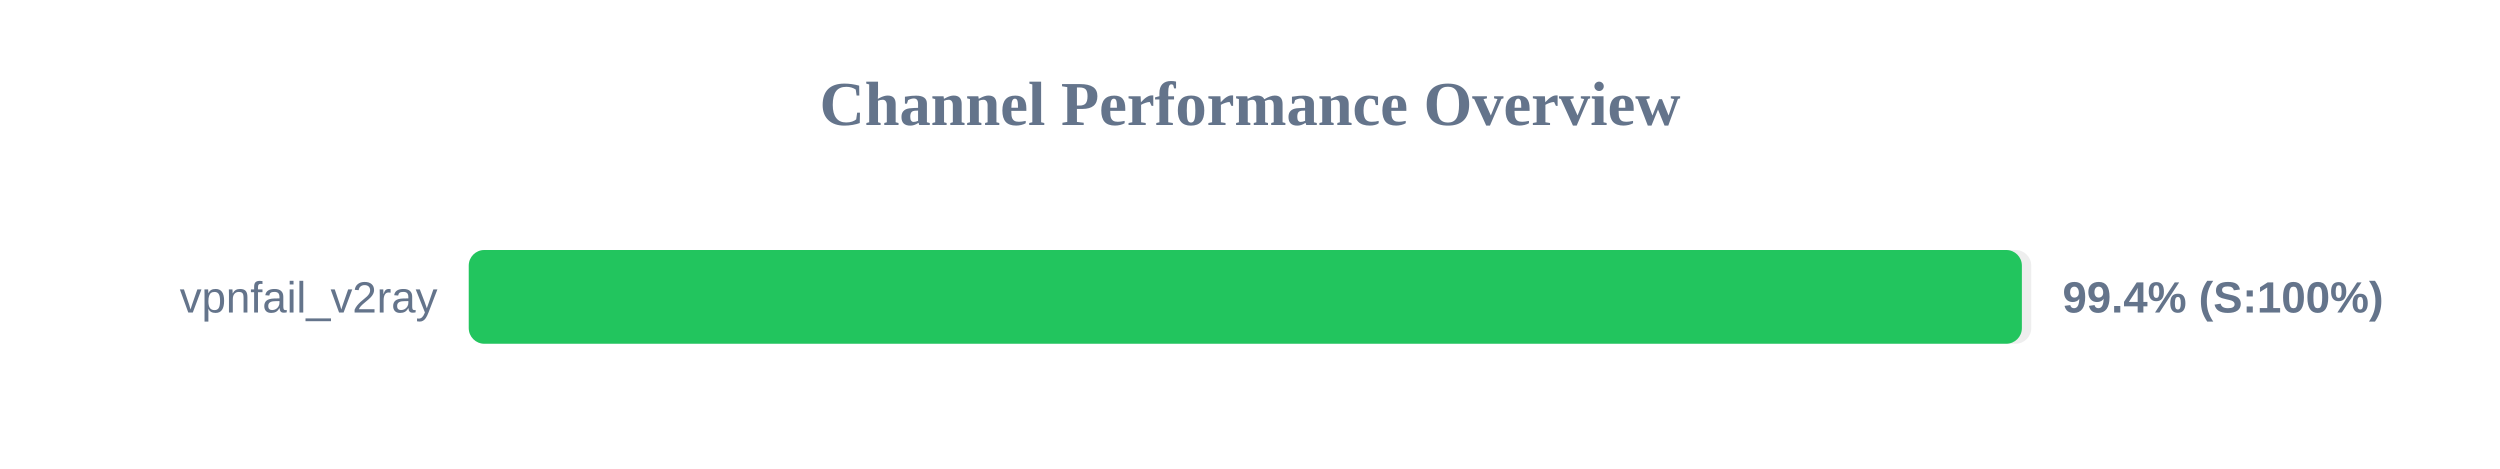
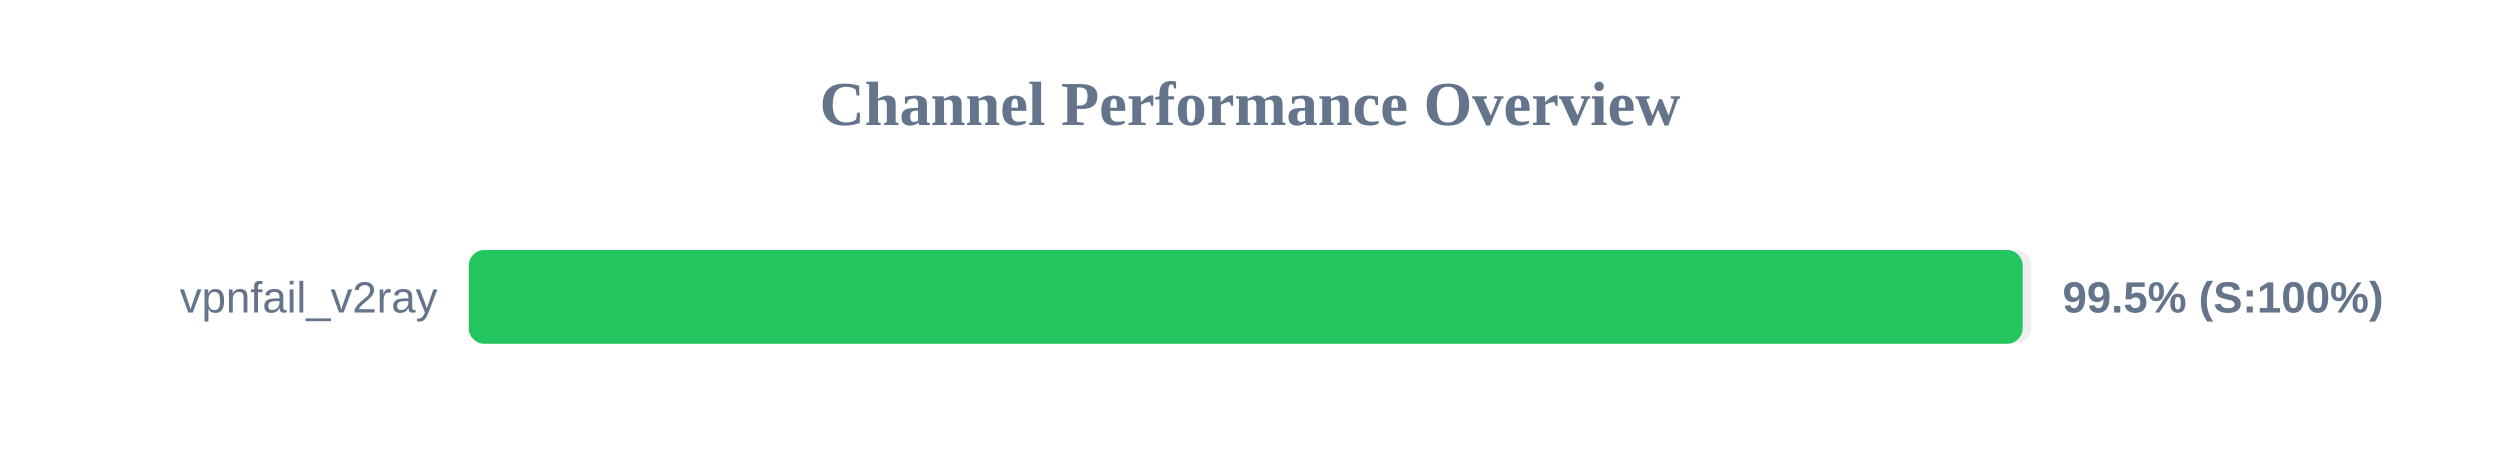
<svg xmlns="http://www.w3.org/2000/svg" width="800" height="150" version="1.1">
  <style>
        .row { font: 14px Arial; fill: #64748b; }
        .score { font: bold 14px Arial; fill: #64748b; }
    </style>
  <text x="400" y="40" text-anchor="middle" font-size="20px" font-weight="bold" fill="#64748b">Channel Performance Overview</text>
  <rect x="150" y="80" width="500" height="30" fill="#eee" rx="5" />
-   <rect x="150" y="80" width="497.0" height="30" fill="#22c55e" rx="5" />
+   <rect x="150" y="80" width="497.25" height="30" fill="#22c55e" rx="5" />
  <text x="140" y="100" text-anchor="end" class="row">vpnfail_v2ray</text>
-   <text x="660" y="100" text-anchor="start" class="score">99.4% (S:100%)</text>
+   <text x="660" y="100" text-anchor="start" class="score">99.5% (S:100%)</text>
</svg>
